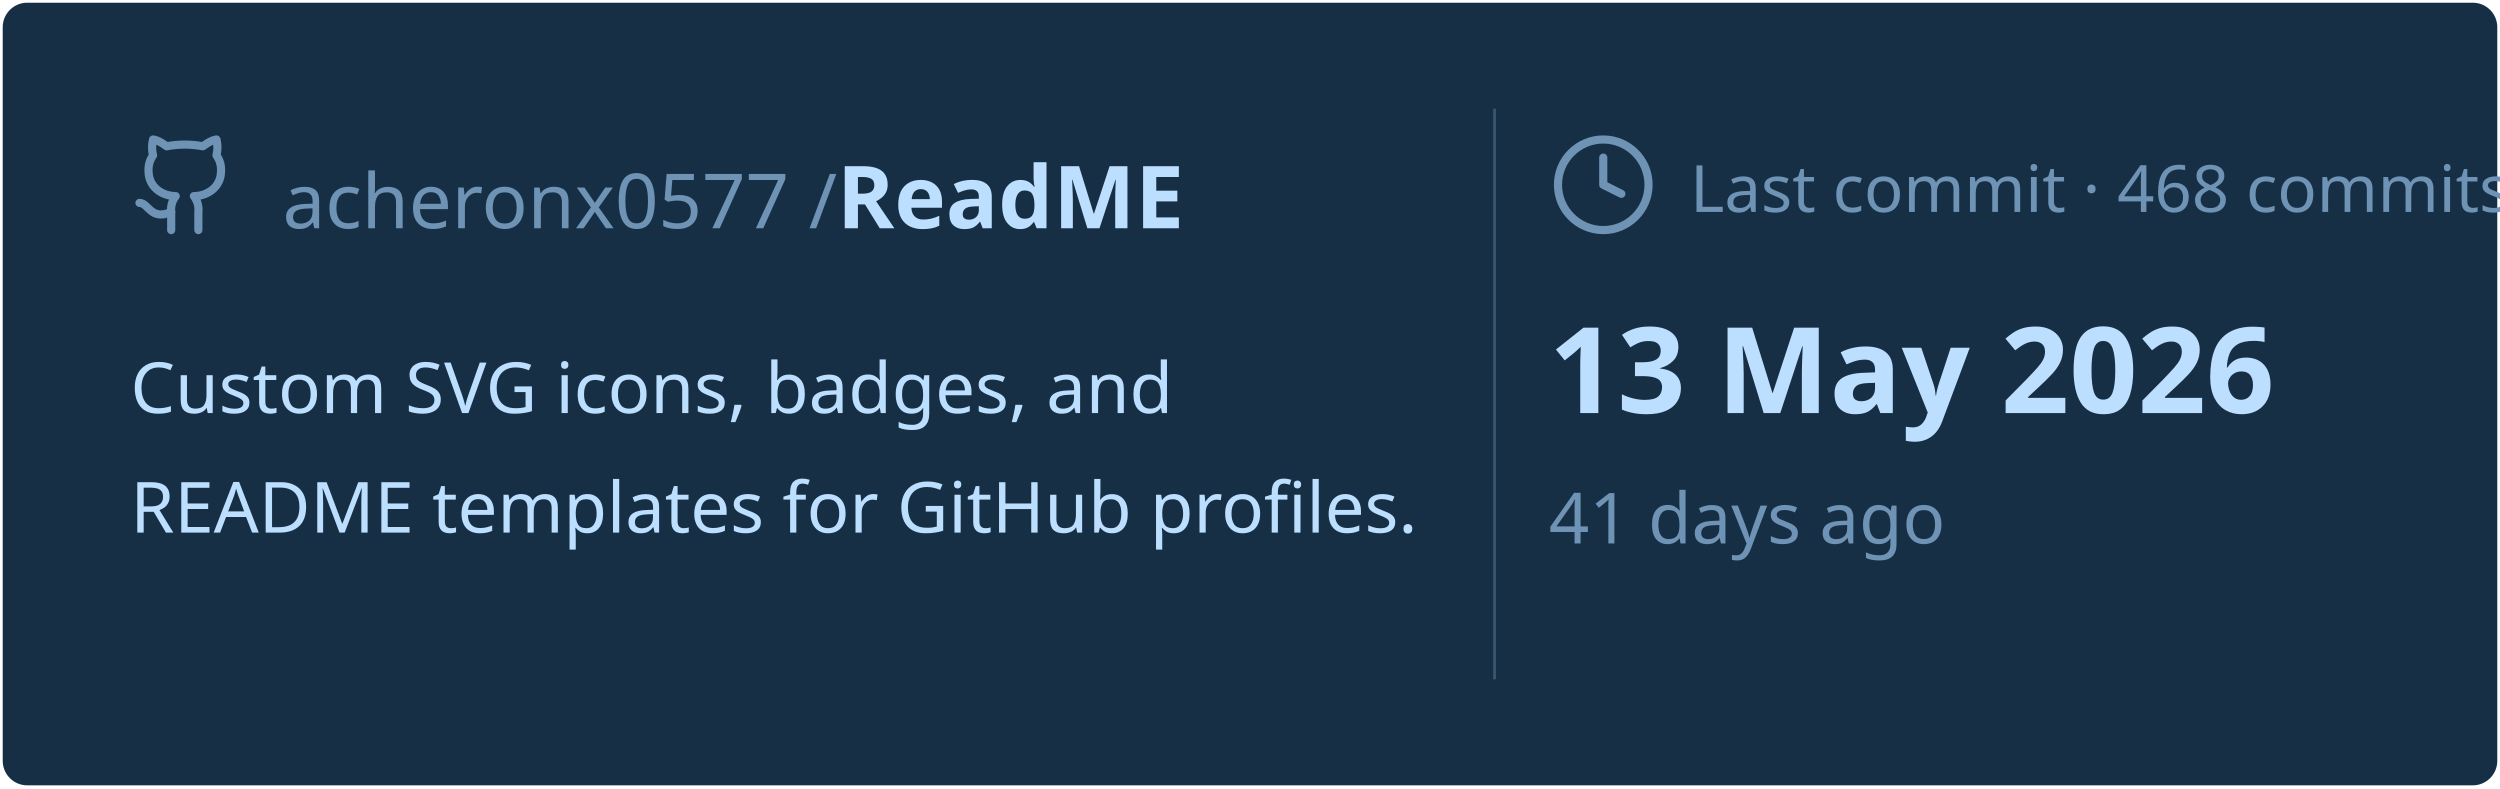
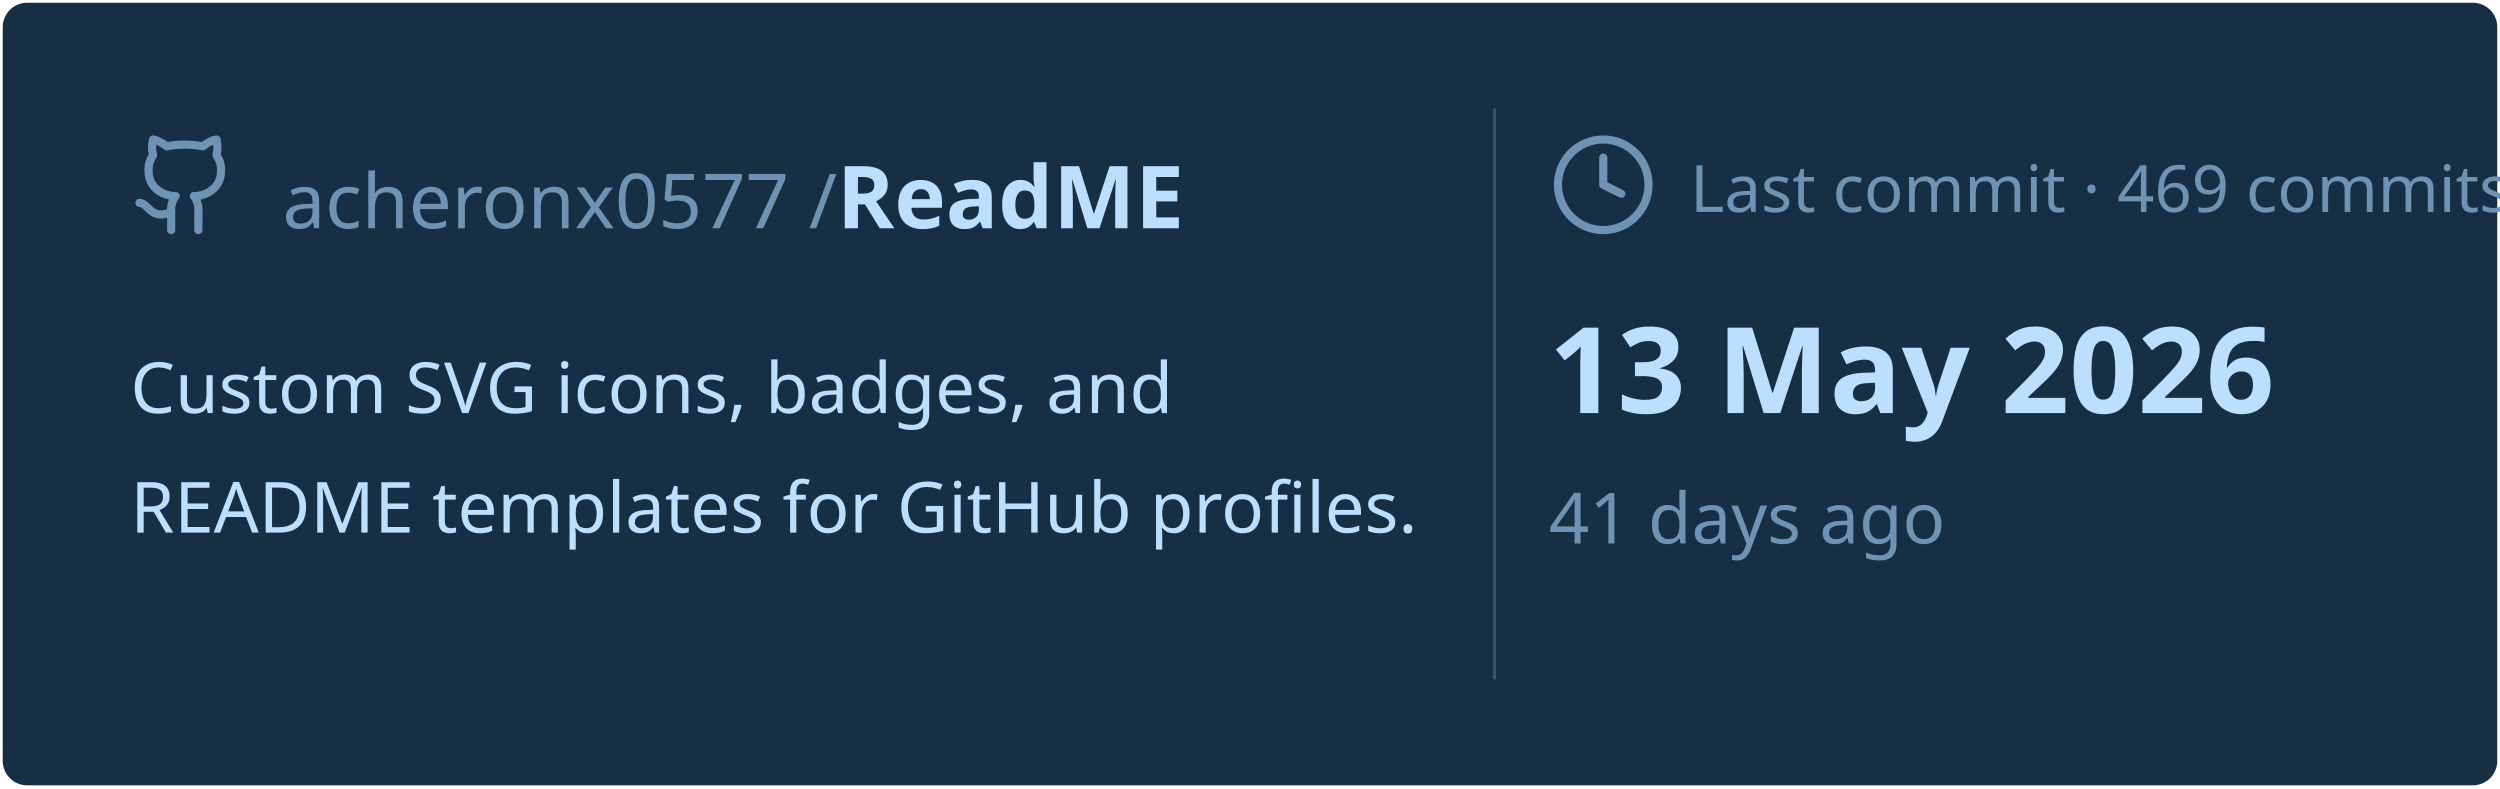
<svg xmlns="http://www.w3.org/2000/svg" viewBox="0 0 460 145" width="460px" height="145px">
  <rect stroke="#000000" stroke-opacity="0" fill="#172F45" rx="4.5" x="0.5" y="0.5" width="459" height="144" />
  <g transform="translate(24, 42)">
    <svg x="0" y="-18" width="20" height="20" viewBox="0 0 24 24" fill="none" stroke="#6E93B5" stroke-width="1.8" stroke-linecap="round" stroke-linejoin="round">
      <path d="M15 22v-4a4.8 4.8 0 0 0-1-3.5c3 0 6-2 6-5.5.08-1.25-.27-2.48-1-3.5.28-1.15.28-2.35 0-3.5 0 0-1 0-3 1.5-2.64-.5-5.36-.5-8 0C6 2 5 2 5 2c-.3 1.15-.3 2.35 0 3.5A5.403 5.403 0 0 0 4 9c0 3.5 3 5.5 6 5.5-.39.49-.68 1.05-.85 1.65-.17.6-.22 1.23-.15 1.85v4" />
      <path d="M9 18c-4.51 2-5-2-7-2" />
    </svg>
    <text x="28" y="0" font-family="&quot;Segoe UI&quot;, Ubuntu, sans-serif" font-size="14" font-weight="400" fill="#6E93B5">acheronx0577 /</text>
    <text x="130" y="0" font-family="&quot;Segoe UI&quot;, Ubuntu, sans-serif" font-size="16" font-weight="700" fill="#BDDFFF">ReadME</text>
  </g>
  <text x="24" y="76" font-family="&quot;Segoe UI&quot;, Ubuntu, sans-serif" font-size="13" font-weight="400" fill="#BDDFFF">Custom SVG icons, badges, and</text>
  <text x="24" y="98" font-family="&quot;Segoe UI&quot;, Ubuntu, sans-serif" font-size="13" font-weight="400" fill="#BDDFFF">README templates for GitHub profiles.</text>
  <line x1="275" y1="20" x2="275" y2="125" stroke="#6E93B5" stroke-width="0.5" stroke-opacity="0.4" />
  <svg x="285" y="24" width="20" height="20" viewBox="0 0 24 24" fill="none" stroke="#6E93B5" stroke-width="1.8" stroke-linecap="round" stroke-linejoin="round">
    <circle cx="12" cy="12" r="10" />
    <polyline points="12 6 12 12 16 14" />
  </svg>
-   <text x="311" y="39" font-family="&quot;Segoe UI&quot;, Ubuntu, sans-serif" font-size="12" font-weight="400" fill="#6E93B5">Last commit · 468 commits</text>
+   <text x="311" y="39" font-family="&quot;Segoe UI&quot;, Ubuntu, sans-serif" font-size="12" font-weight="400" fill="#6E93B5">Last commit · 469 commits</text>
  <text x="285" y="76" font-family="&quot;Segoe UI&quot;, Ubuntu, sans-serif" font-size="22" font-weight="700" fill="#BDDFFF">13 May 2026</text>
  <text x="285" y="100" font-family="&quot;Segoe UI&quot;, Ubuntu, sans-serif" font-size="13" font-weight="400" fill="#6E93B5">41 days ago</text>
</svg>
